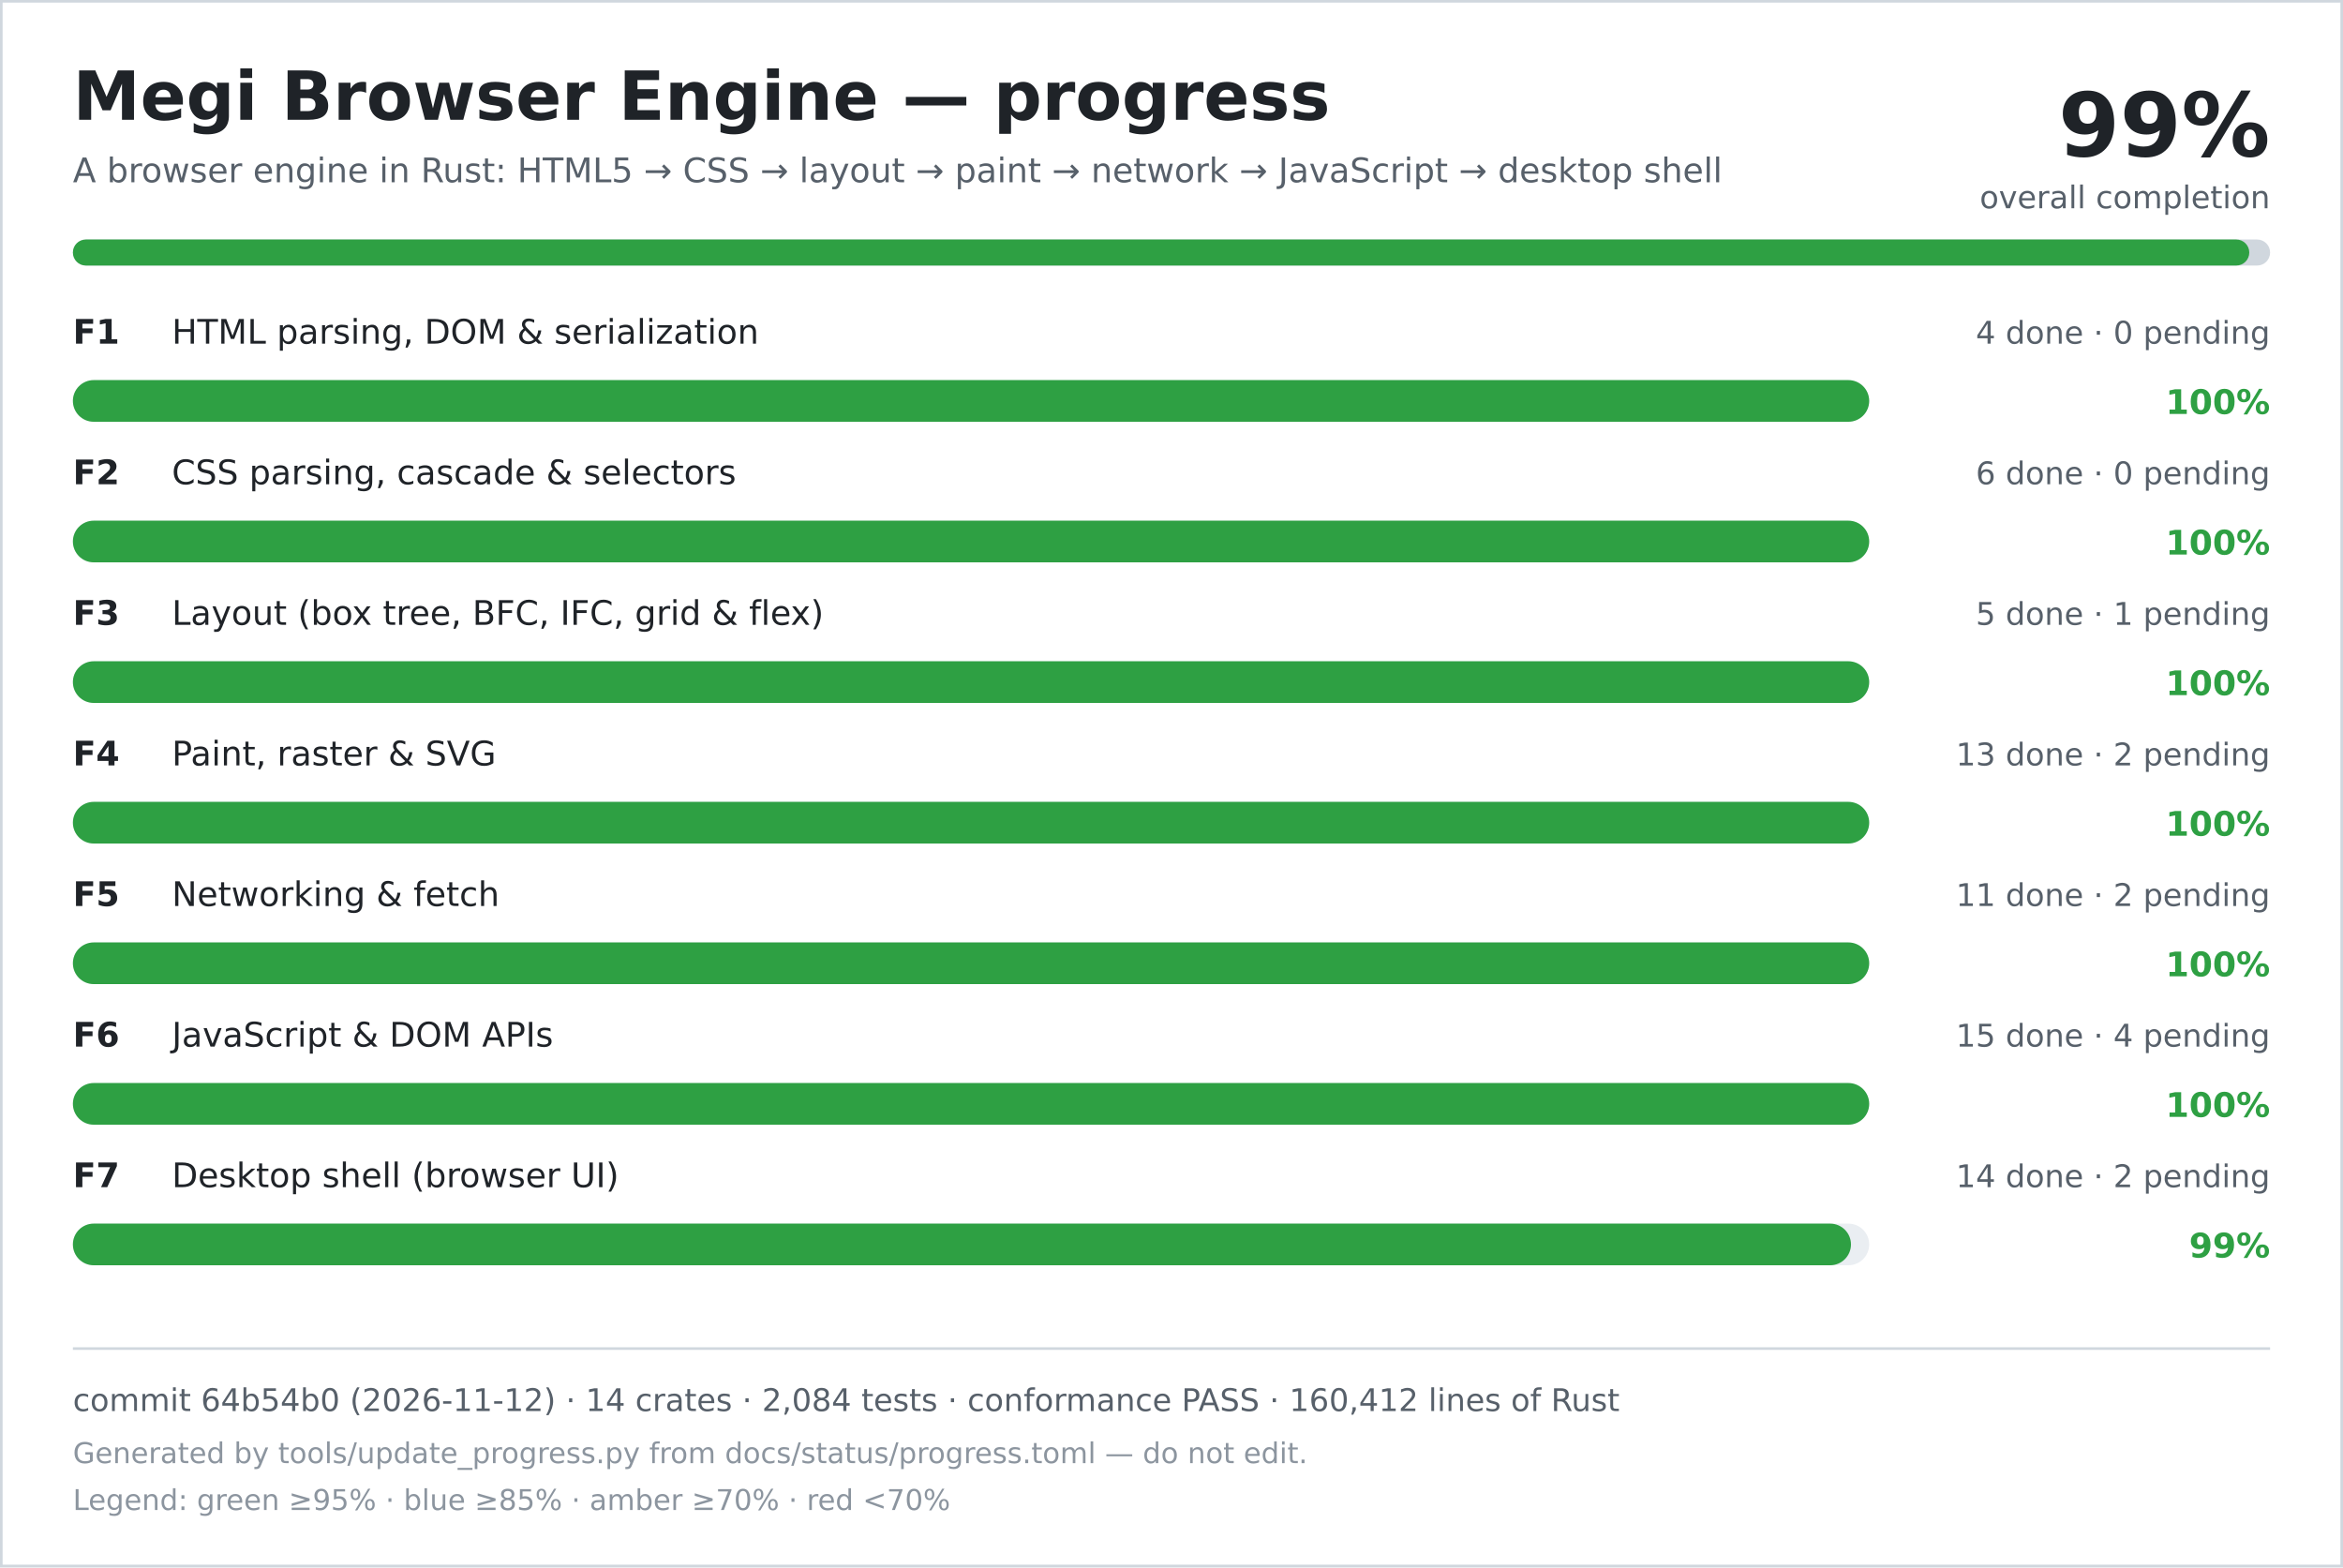
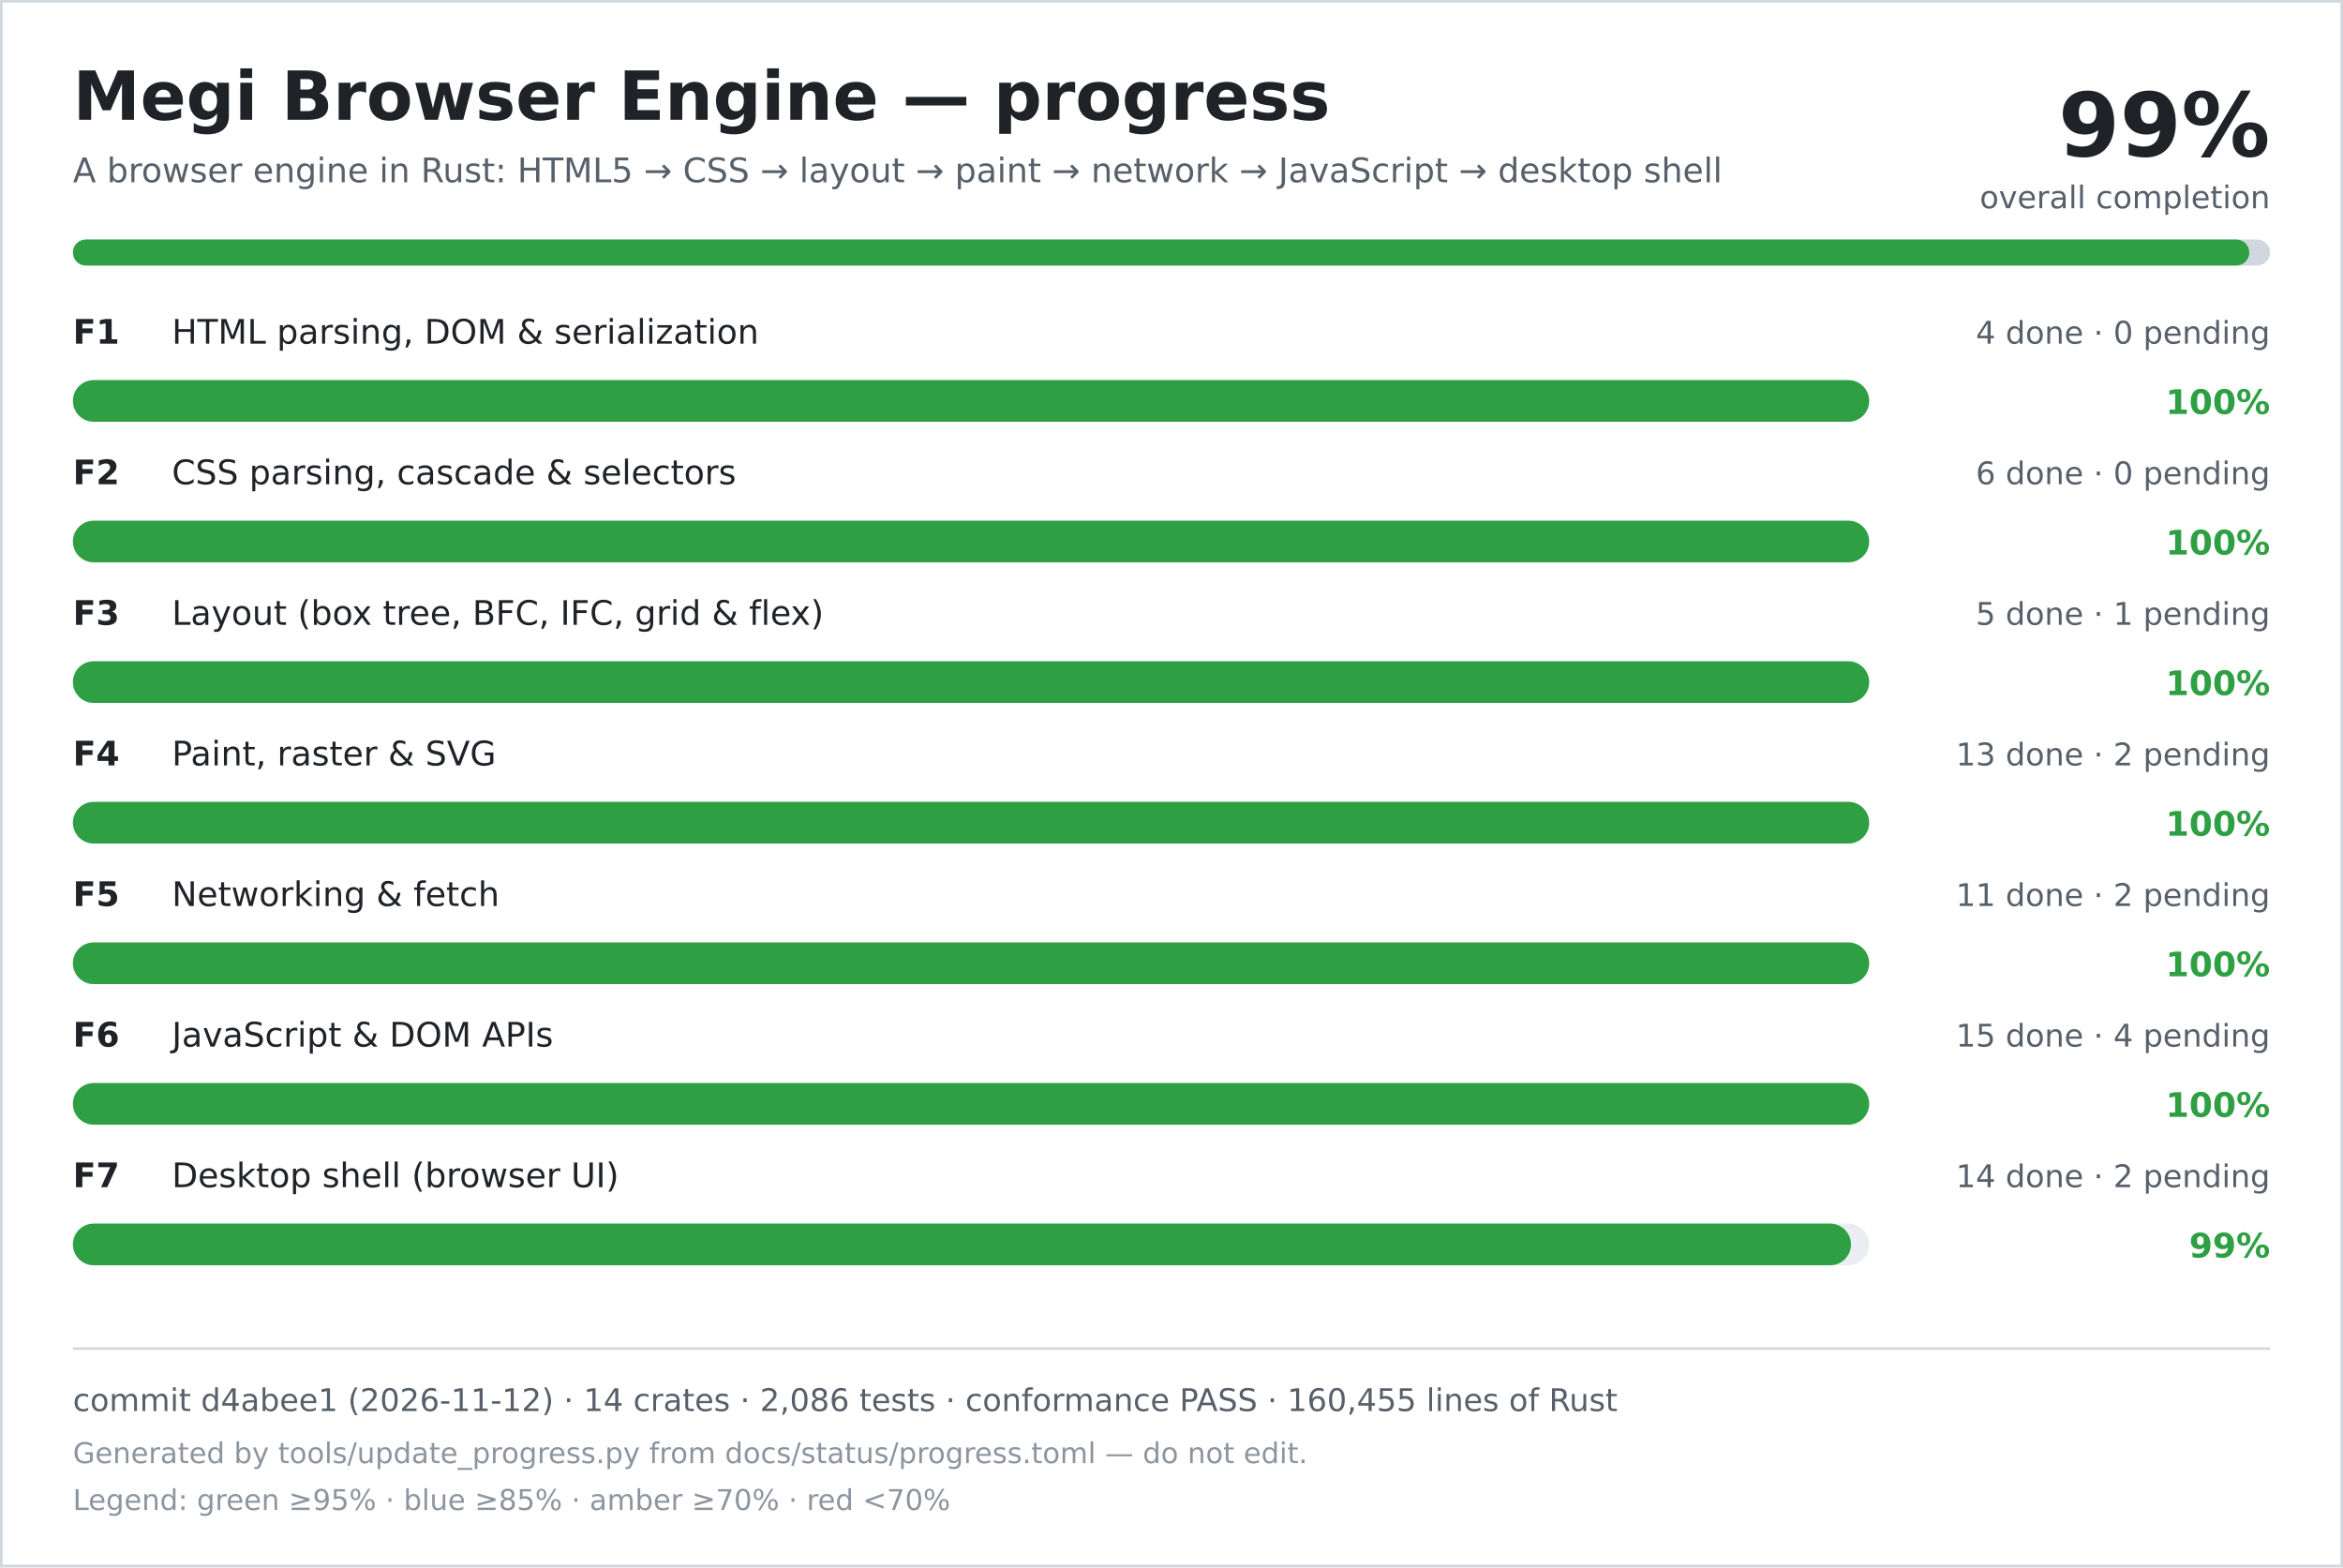
<svg xmlns="http://www.w3.org/2000/svg" width="900" height="602" viewBox="0 0 900 602" role="img" aria-labelledby="title desc">
  <rect width="900" height="602" fill="#ffffff" />
  <rect x="0.5" y="0.5" width="899" height="601" fill="none" stroke="#d0d7de" />
  <text x="28" y="46" font-family="DejaVu Sans, Verdana, sans-serif" font-size="26" font-weight="700" fill="#1f2328">Megi Browser Engine — progress</text>
  <text x="28" y="70" font-family="DejaVu Sans, Verdana, sans-serif" font-size="13" fill="#57606a">A browser engine in Rust: HTML5 → CSS → layout → paint → network → JavaScript → desktop shell</text>
  <text x="872" y="60" text-anchor="end" font-family="DejaVu Sans, Verdana, sans-serif" font-size="34" font-weight="700" fill="#1f2328">99%</text>
  <text x="872" y="80" text-anchor="end" font-family="DejaVu Sans, Verdana, sans-serif" font-size="12" fill="#57606a">overall completion</text>
  <rect x="28" y="92" width="844" height="10" rx="5" fill="#d0d7de" />
  <rect x="28" y="92" width="836" height="10" rx="5" fill="#2ea043" />
  <text x="28" y="132" font-family="DejaVu Sans, Verdana, sans-serif" font-size="13" font-weight="700" fill="#1f2328">F1</text>
  <text x="66" y="132" font-family="DejaVu Sans, Verdana, sans-serif" font-size="13" fill="#1f2328">HTML parsing, DOM &amp; serialization</text>
  <text x="872" y="132" text-anchor="end" font-family="DejaVu Sans, Verdana, sans-serif" font-size="12" fill="#57606a">4 done · 0 pending</text>
  <rect x="28" y="146" width="690" height="16" rx="8" fill="#eaeef2" />
  <rect x="28" y="146" width="690" height="16" rx="8" fill="#2ea043" />
  <text x="872" y="159" text-anchor="end" font-family="DejaVu Sans, Verdana, sans-serif" font-size="13" font-weight="700" fill="#2ea043">100%</text>
  <text x="28" y="186" font-family="DejaVu Sans, Verdana, sans-serif" font-size="13" font-weight="700" fill="#1f2328">F2</text>
  <text x="66" y="186" font-family="DejaVu Sans, Verdana, sans-serif" font-size="13" fill="#1f2328">CSS parsing, cascade &amp; selectors</text>
  <text x="872" y="186" text-anchor="end" font-family="DejaVu Sans, Verdana, sans-serif" font-size="12" fill="#57606a">6 done · 0 pending</text>
  <rect x="28" y="200" width="690" height="16" rx="8" fill="#eaeef2" />
  <rect x="28" y="200" width="690" height="16" rx="8" fill="#2ea043" />
  <text x="872" y="213" text-anchor="end" font-family="DejaVu Sans, Verdana, sans-serif" font-size="13" font-weight="700" fill="#2ea043">100%</text>
  <text x="28" y="240" font-family="DejaVu Sans, Verdana, sans-serif" font-size="13" font-weight="700" fill="#1f2328">F3</text>
  <text x="66" y="240" font-family="DejaVu Sans, Verdana, sans-serif" font-size="13" fill="#1f2328">Layout (box tree, BFC, IFC, grid &amp; flex)</text>
  <text x="872" y="240" text-anchor="end" font-family="DejaVu Sans, Verdana, sans-serif" font-size="12" fill="#57606a">5 done · 1 pending</text>
  <rect x="28" y="254" width="690" height="16" rx="8" fill="#eaeef2" />
  <rect x="28" y="254" width="690" height="16" rx="8" fill="#2ea043" />
  <text x="872" y="267" text-anchor="end" font-family="DejaVu Sans, Verdana, sans-serif" font-size="13" font-weight="700" fill="#2ea043">100%</text>
  <text x="28" y="294" font-family="DejaVu Sans, Verdana, sans-serif" font-size="13" font-weight="700" fill="#1f2328">F4</text>
  <text x="66" y="294" font-family="DejaVu Sans, Verdana, sans-serif" font-size="13" fill="#1f2328">Paint, raster &amp; SVG</text>
  <text x="872" y="294" text-anchor="end" font-family="DejaVu Sans, Verdana, sans-serif" font-size="12" fill="#57606a">13 done · 2 pending</text>
  <rect x="28" y="308" width="690" height="16" rx="8" fill="#eaeef2" />
  <rect x="28" y="308" width="690" height="16" rx="8" fill="#2ea043" />
  <text x="872" y="321" text-anchor="end" font-family="DejaVu Sans, Verdana, sans-serif" font-size="13" font-weight="700" fill="#2ea043">100%</text>
  <text x="28" y="348" font-family="DejaVu Sans, Verdana, sans-serif" font-size="13" font-weight="700" fill="#1f2328">F5</text>
  <text x="66" y="348" font-family="DejaVu Sans, Verdana, sans-serif" font-size="13" fill="#1f2328">Networking &amp; fetch</text>
  <text x="872" y="348" text-anchor="end" font-family="DejaVu Sans, Verdana, sans-serif" font-size="12" fill="#57606a">11 done · 2 pending</text>
  <rect x="28" y="362" width="690" height="16" rx="8" fill="#eaeef2" />
  <rect x="28" y="362" width="690" height="16" rx="8" fill="#2ea043" />
  <text x="872" y="375" text-anchor="end" font-family="DejaVu Sans, Verdana, sans-serif" font-size="13" font-weight="700" fill="#2ea043">100%</text>
  <text x="28" y="402" font-family="DejaVu Sans, Verdana, sans-serif" font-size="13" font-weight="700" fill="#1f2328">F6</text>
  <text x="66" y="402" font-family="DejaVu Sans, Verdana, sans-serif" font-size="13" fill="#1f2328">JavaScript &amp; DOM APIs</text>
  <text x="872" y="402" text-anchor="end" font-family="DejaVu Sans, Verdana, sans-serif" font-size="12" fill="#57606a">15 done · 4 pending</text>
  <rect x="28" y="416" width="690" height="16" rx="8" fill="#eaeef2" />
  <rect x="28" y="416" width="690" height="16" rx="8" fill="#2ea043" />
  <text x="872" y="429" text-anchor="end" font-family="DejaVu Sans, Verdana, sans-serif" font-size="13" font-weight="700" fill="#2ea043">100%</text>
  <text x="28" y="456" font-family="DejaVu Sans, Verdana, sans-serif" font-size="13" font-weight="700" fill="#1f2328">F7</text>
  <text x="66" y="456" font-family="DejaVu Sans, Verdana, sans-serif" font-size="13" fill="#1f2328">Desktop shell (browser UI)</text>
  <text x="872" y="456" text-anchor="end" font-family="DejaVu Sans, Verdana, sans-serif" font-size="12" fill="#57606a">14 done · 2 pending</text>
  <rect x="28" y="470" width="690" height="16" rx="8" fill="#eaeef2" />
  <rect x="28" y="470" width="683" height="16" rx="8" fill="#2ea043" />
  <text x="872" y="483" text-anchor="end" font-family="DejaVu Sans, Verdana, sans-serif" font-size="13" font-weight="700" fill="#2ea043">99%</text>
  <line x1="28" y1="518" x2="872" y2="518" stroke="#d0d7de" />
-   <text x="28" y="542" font-family="DejaVu Sans, Verdana, sans-serif" font-size="12" fill="#57606a">commit 64b54b0 (2026-11-12) · 14 crates · 2,084 tests · conformance PASS · 160,412 lines of Rust</text>
+   <text x="28" y="542" font-family="DejaVu Sans, Verdana, sans-serif" font-size="12" fill="#57606a">commit d4abee1 (2026-11-12) · 14 crates · 2,086 tests · conformance PASS · 160,455 lines of Rust</text>
  <text x="28" y="562" font-family="DejaVu Sans, Verdana, sans-serif" font-size="11" fill="#8c959f">Generated by tools/update_progress.py from docs/status/progress.toml — do not edit.</text>
  <text x="28" y="580" font-family="DejaVu Sans, Verdana, sans-serif" font-size="11" fill="#8c959f">Legend: green ≥95% · blue ≥85% · amber ≥70% · red &lt;70%</text>
</svg>
